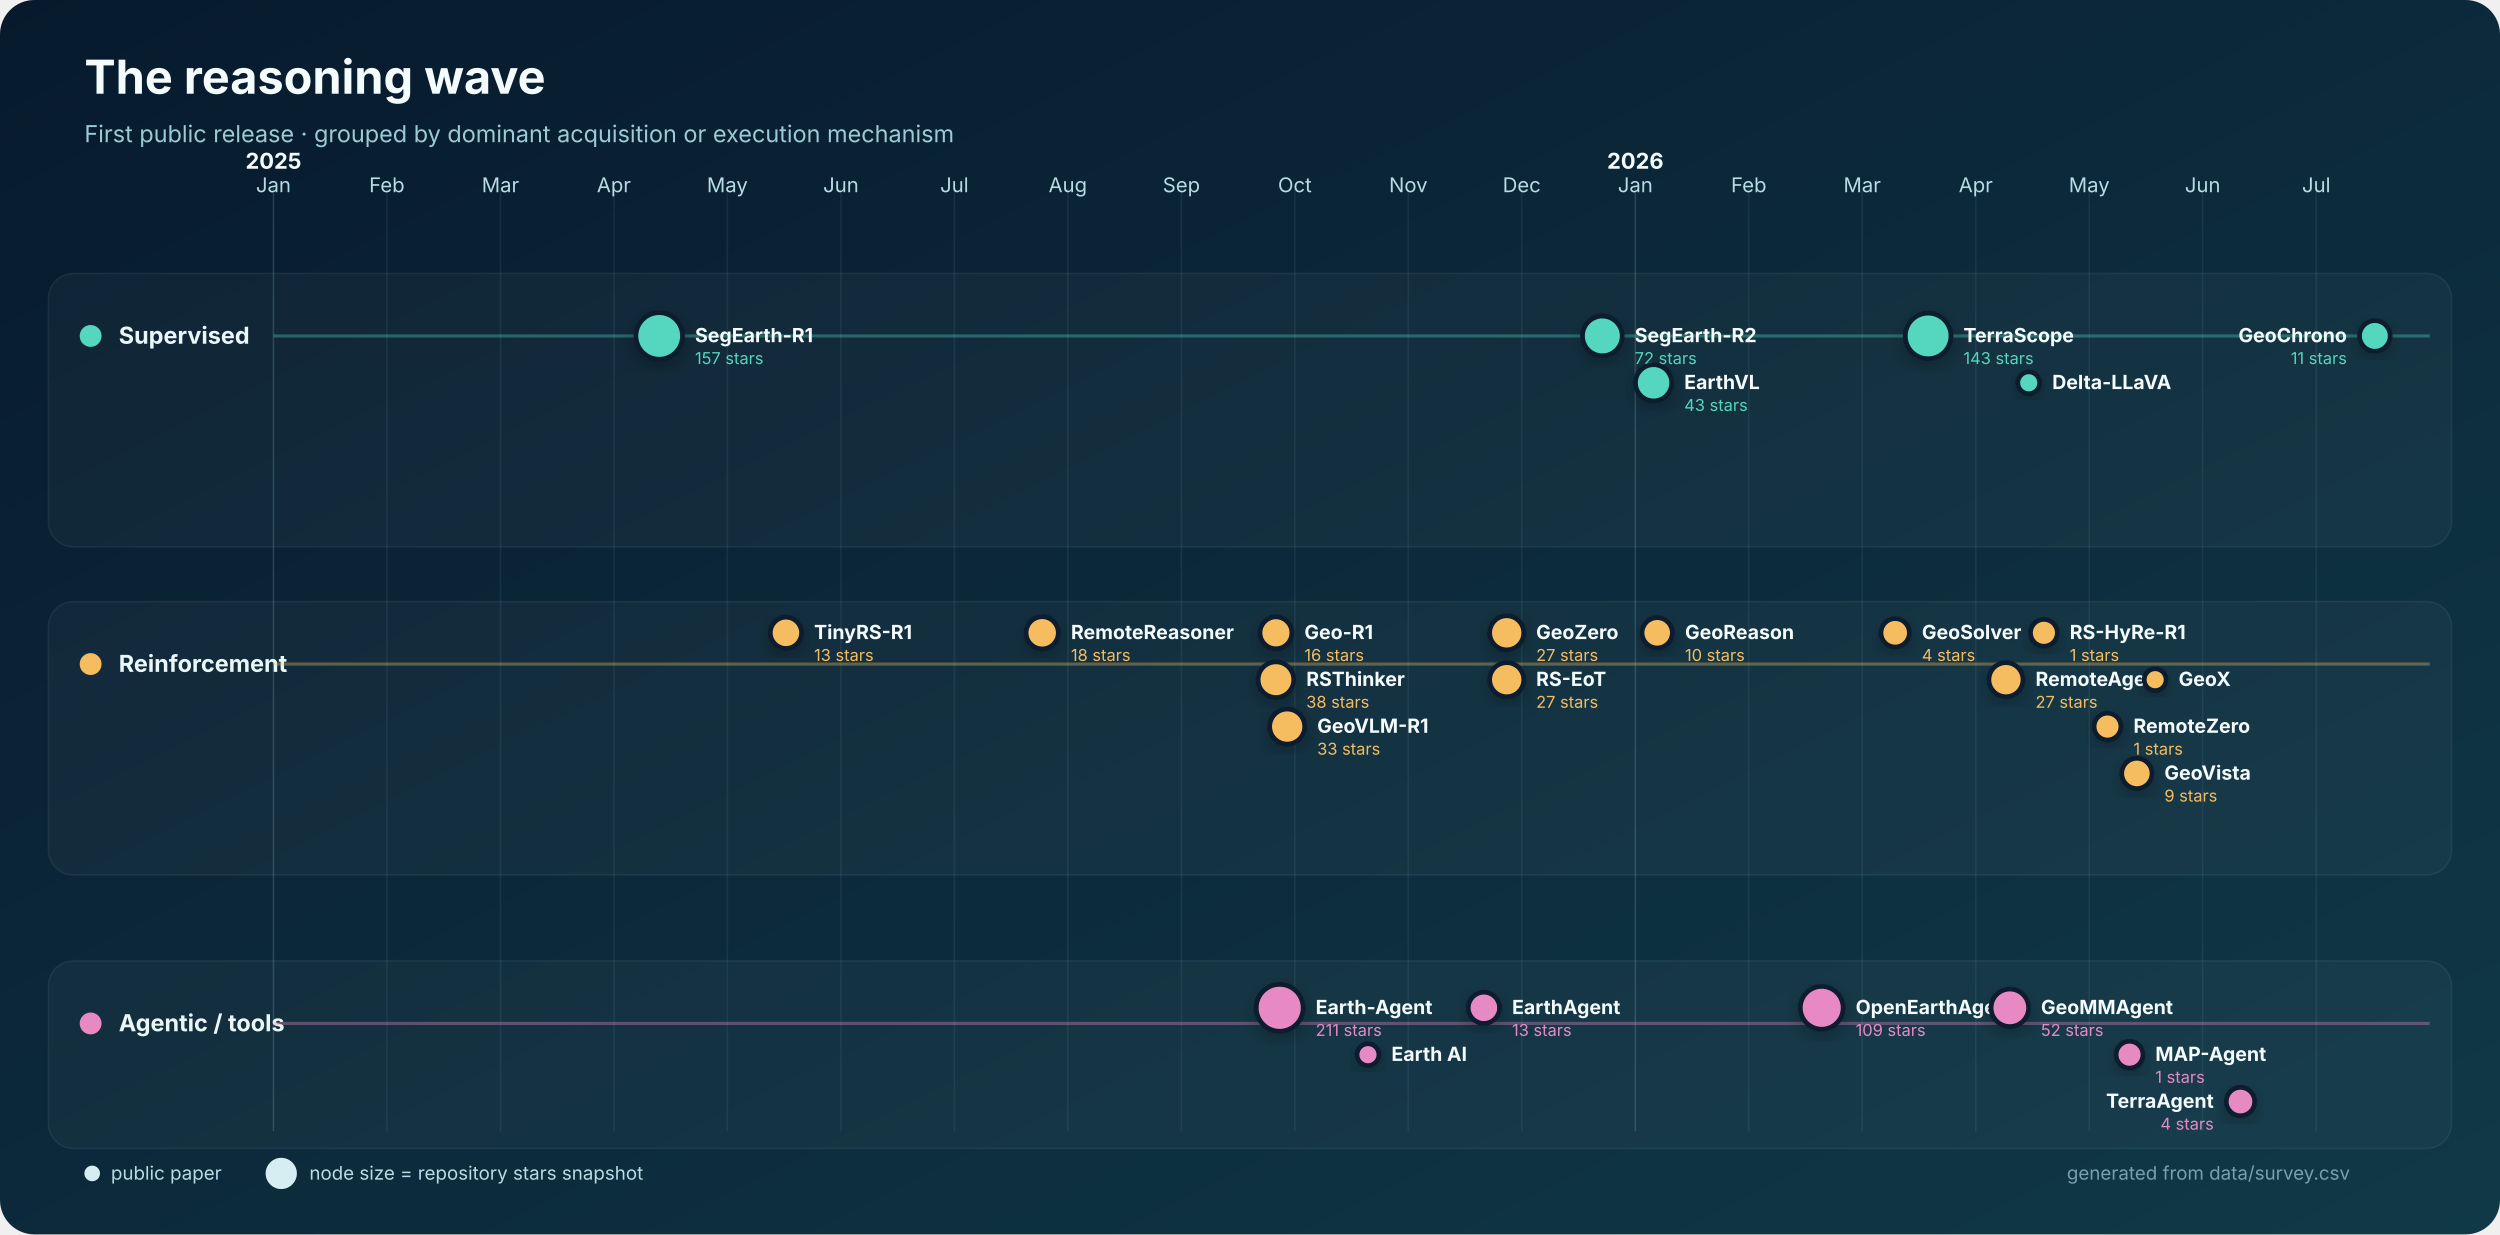
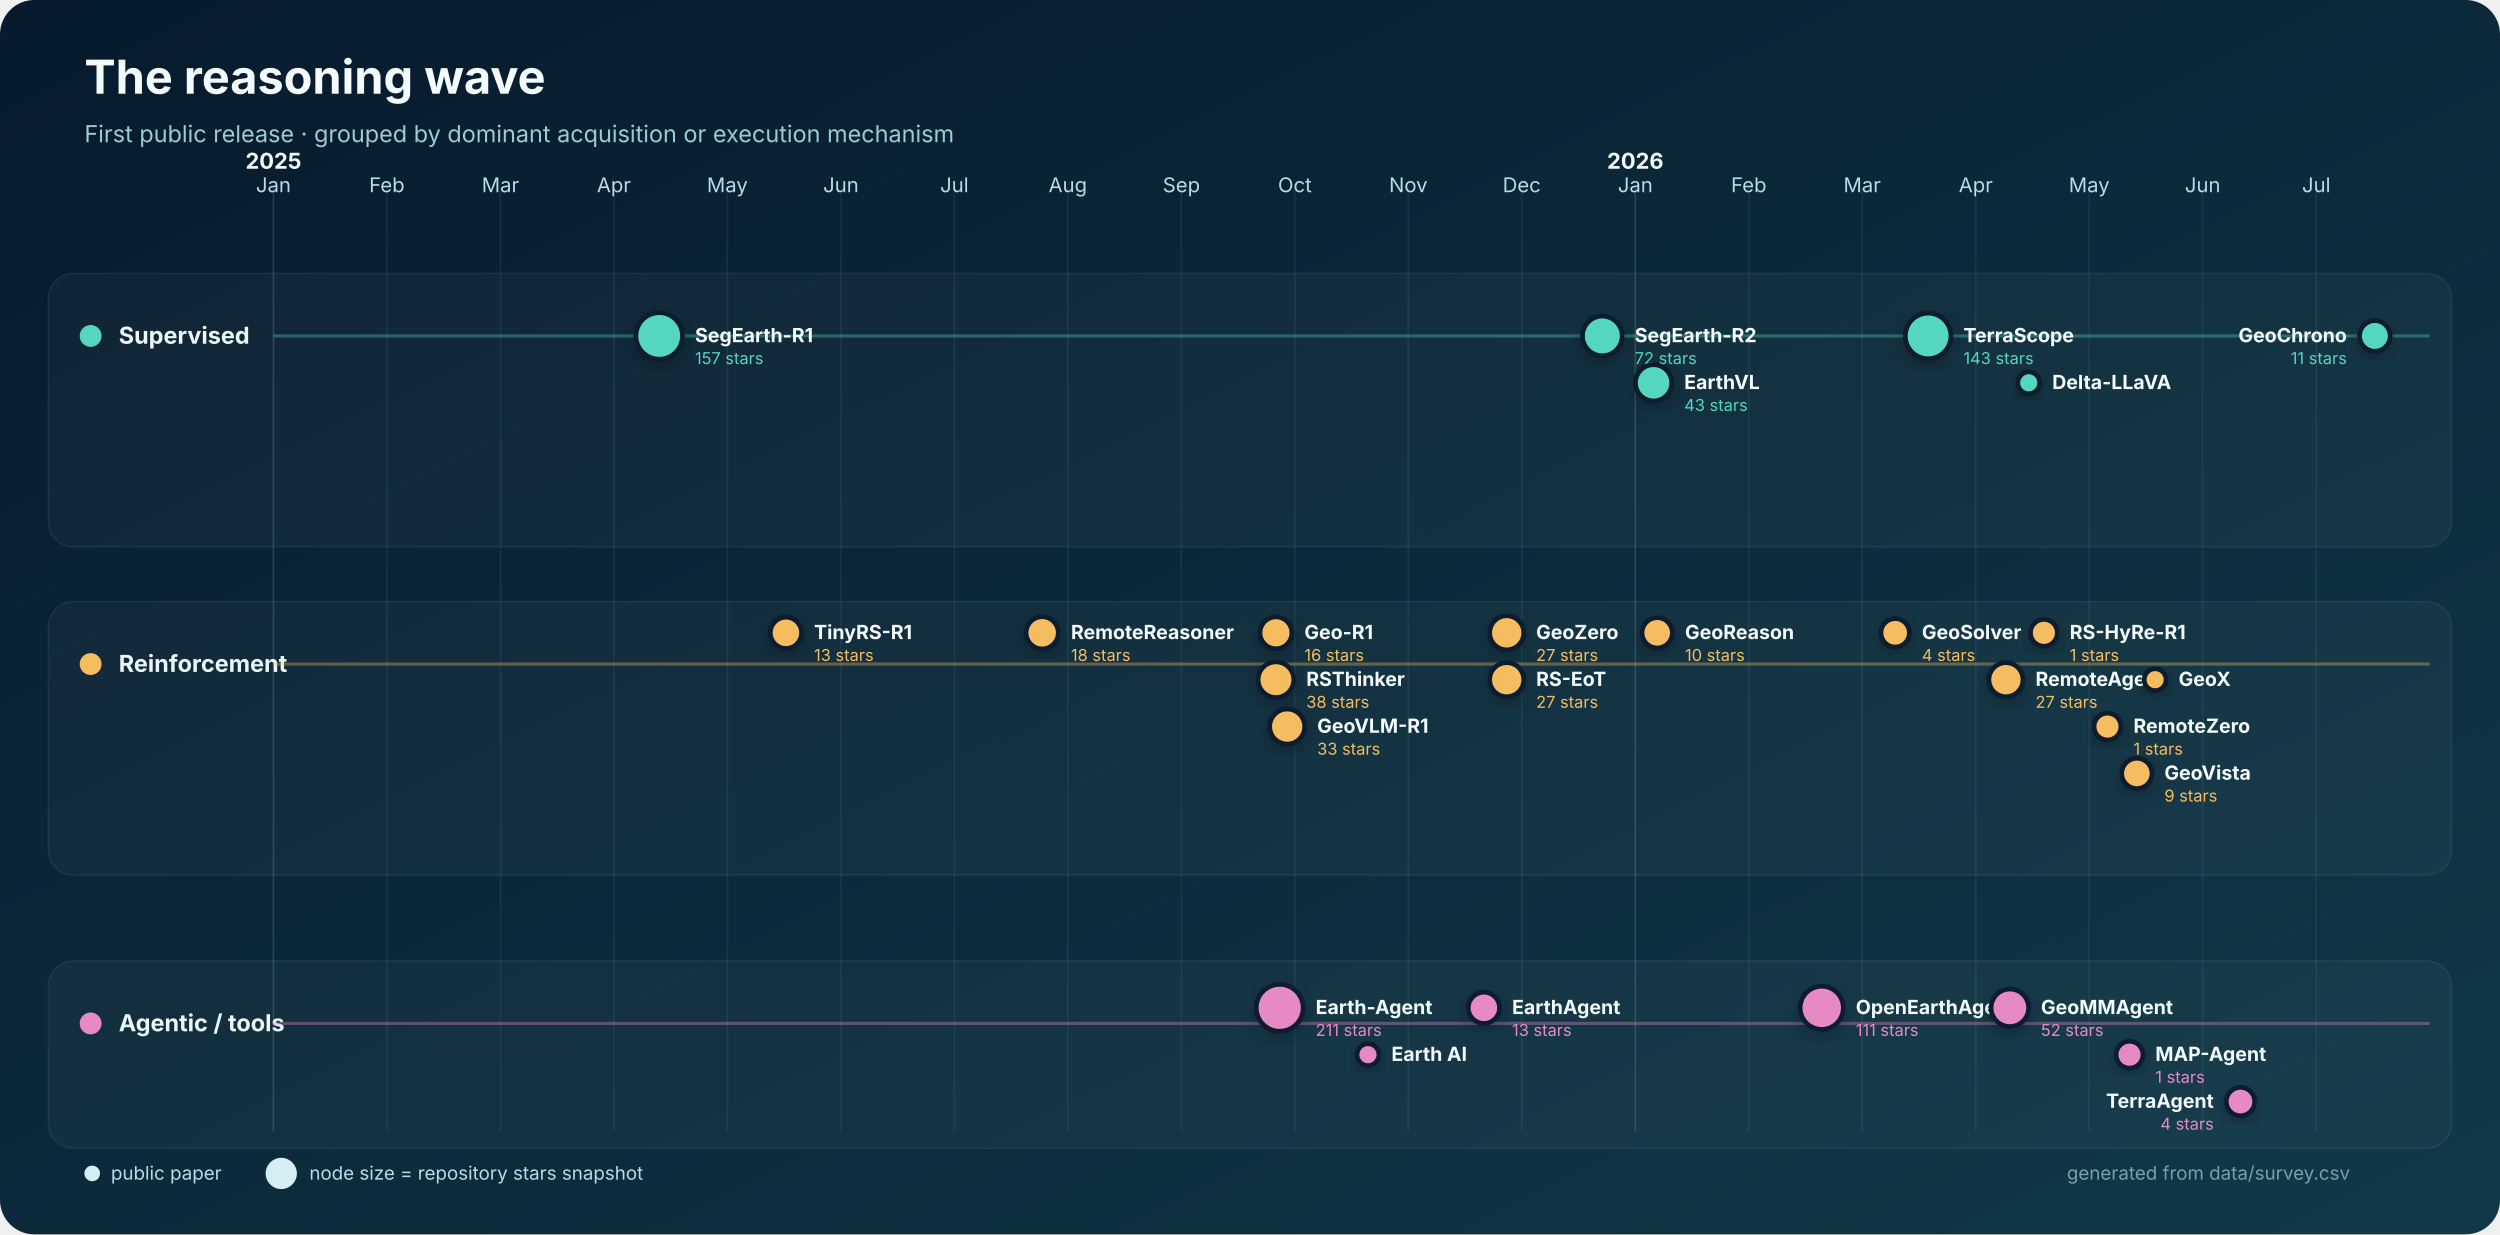
<svg xmlns="http://www.w3.org/2000/svg" width="1600" height="790" viewBox="0 0 1600 790" role="img" aria-labelledby="title desc">
  <defs>
    <linearGradient id="bg" x1="0" y1="0" x2="1" y2="1">
      <stop stop-color="#071a2d" />
      <stop offset="1" stop-color="#103947" />
    </linearGradient>
    <filter id="shadow" x="-30%" y="-30%" width="160%" height="160%">
      <feDropShadow dx="0" dy="4" stdDeviation="5" flood-color="#000" flood-opacity=".22" />
    </filter>
  </defs>
  <rect width="1600" height="790" rx="22" fill="url(#bg)" />
  <text x="54" y="60" fill="#f4fbfc" font-family="Inter,Segoe UI,Arial,sans-serif" font-size="30" font-weight="750">The reasoning wave</text>
  <text x="54" y="91" fill="#9dcbd5" font-family="Inter,Segoe UI,Arial,sans-serif" font-size="15">First public release · grouped by dominant acquisition or execution mechanism</text>
  <g font-family="Inter,Segoe UI,Arial,sans-serif">
    <line x1="175.0" y1="120" x2="175.0" y2="724" stroke="#8bb9c2" stroke-opacity=".22" />
    <text x="175.0" y="123" text-anchor="middle" fill="#b8dce3" font-size="13">Jan</text>
    <text x="175.0" y="108" text-anchor="middle" fill="#f4fbfc" font-size="14" font-weight="700">2025</text>
    <line x1="247.6" y1="120" x2="247.6" y2="724" stroke="#8bb9c2" stroke-opacity=".10" />
    <text x="247.6" y="123" text-anchor="middle" fill="#b8dce3" font-size="13">Feb</text>
    <line x1="320.3" y1="120" x2="320.3" y2="724" stroke="#8bb9c2" stroke-opacity=".10" />
    <text x="320.3" y="123" text-anchor="middle" fill="#b8dce3" font-size="13">Mar</text>
    <line x1="392.9" y1="120" x2="392.9" y2="724" stroke="#8bb9c2" stroke-opacity=".10" />
    <text x="392.9" y="123" text-anchor="middle" fill="#b8dce3" font-size="13">Apr</text>
    <line x1="465.5" y1="120" x2="465.5" y2="724" stroke="#8bb9c2" stroke-opacity=".10" />
    <text x="465.5" y="123" text-anchor="middle" fill="#b8dce3" font-size="13">May</text>
    <line x1="538.2" y1="120" x2="538.2" y2="724" stroke="#8bb9c2" stroke-opacity=".10" />
    <text x="538.2" y="123" text-anchor="middle" fill="#b8dce3" font-size="13">Jun</text>
    <line x1="610.8" y1="120" x2="610.8" y2="724" stroke="#8bb9c2" stroke-opacity=".10" />
    <text x="610.8" y="123" text-anchor="middle" fill="#b8dce3" font-size="13">Jul</text>
    <line x1="683.4" y1="120" x2="683.4" y2="724" stroke="#8bb9c2" stroke-opacity=".10" />
    <text x="683.4" y="123" text-anchor="middle" fill="#b8dce3" font-size="13">Aug</text>
    <line x1="756.1" y1="120" x2="756.1" y2="724" stroke="#8bb9c2" stroke-opacity=".10" />
    <text x="756.1" y="123" text-anchor="middle" fill="#b8dce3" font-size="13">Sep</text>
    <line x1="828.7" y1="120" x2="828.7" y2="724" stroke="#8bb9c2" stroke-opacity=".10" />
    <text x="828.7" y="123" text-anchor="middle" fill="#b8dce3" font-size="13">Oct</text>
    <line x1="901.3" y1="120" x2="901.3" y2="724" stroke="#8bb9c2" stroke-opacity=".10" />
    <text x="901.3" y="123" text-anchor="middle" fill="#b8dce3" font-size="13">Nov</text>
    <line x1="973.9" y1="120" x2="973.9" y2="724" stroke="#8bb9c2" stroke-opacity=".10" />
    <text x="973.9" y="123" text-anchor="middle" fill="#b8dce3" font-size="13">Dec</text>
    <line x1="1046.6" y1="120" x2="1046.6" y2="724" stroke="#8bb9c2" stroke-opacity=".22" />
    <text x="1046.6" y="123" text-anchor="middle" fill="#b8dce3" font-size="13">Jan</text>
    <text x="1046.6" y="108" text-anchor="middle" fill="#f4fbfc" font-size="14" font-weight="700">2026</text>
    <line x1="1119.2" y1="120" x2="1119.2" y2="724" stroke="#8bb9c2" stroke-opacity=".10" />
    <text x="1119.2" y="123" text-anchor="middle" fill="#b8dce3" font-size="13">Feb</text>
    <line x1="1191.8" y1="120" x2="1191.8" y2="724" stroke="#8bb9c2" stroke-opacity=".10" />
    <text x="1191.8" y="123" text-anchor="middle" fill="#b8dce3" font-size="13">Mar</text>
    <line x1="1264.5" y1="120" x2="1264.5" y2="724" stroke="#8bb9c2" stroke-opacity=".10" />
    <text x="1264.5" y="123" text-anchor="middle" fill="#b8dce3" font-size="13">Apr</text>
    <line x1="1337.1" y1="120" x2="1337.1" y2="724" stroke="#8bb9c2" stroke-opacity=".10" />
    <text x="1337.1" y="123" text-anchor="middle" fill="#b8dce3" font-size="13">May</text>
    <line x1="1409.7" y1="120" x2="1409.7" y2="724" stroke="#8bb9c2" stroke-opacity=".10" />
    <text x="1409.7" y="123" text-anchor="middle" fill="#b8dce3" font-size="13">Jun</text>
    <line x1="1482.4" y1="120" x2="1482.4" y2="724" stroke="#8bb9c2" stroke-opacity=".10" />
    <text x="1482.4" y="123" text-anchor="middle" fill="#b8dce3" font-size="13">Jul</text>
    <rect x="31" y="175" width="1538" height="175" rx="16" fill="#ffffff" fill-opacity=".035" stroke="#b9dfe5" stroke-opacity=".08" />
    <circle cx="58" cy="215" r="7" fill="#55d6be" />
    <text x="76" y="220" fill="#eaf7f8" font-size="15" font-weight="700">Supervised</text>
    <line x1="175" y1="215" x2="1555" y2="215" stroke="#55d6be" stroke-opacity=".35" stroke-width="2" />
    <rect x="31" y="385" width="1538" height="175" rx="16" fill="#ffffff" fill-opacity=".035" stroke="#b9dfe5" stroke-opacity=".08" />
    <circle cx="58" cy="425" r="7" fill="#f6bd60" />
    <text x="76" y="430" fill="#eaf7f8" font-size="15" font-weight="700">Reinforcement</text>
    <line x1="175" y1="425" x2="1555" y2="425" stroke="#f6bd60" stroke-opacity=".35" stroke-width="2" />
    <rect x="31" y="615" width="1538" height="120" rx="16" fill="#ffffff" fill-opacity=".035" stroke="#b9dfe5" stroke-opacity=".08" />
    <circle cx="58" cy="655" r="7" fill="#e78ac3" />
    <text x="76" y="660" fill="#eaf7f8" font-size="15" font-weight="700">Agentic / tools</text>
    <line x1="175" y1="655" x2="1555" y2="655" stroke="#e78ac3" stroke-opacity=".35" stroke-width="2" />
    <circle cx="421.9" cy="215.0" r="14.9" fill="#55d6be" stroke="#071a2d" stroke-width="3" filter="url(#shadow)" />
    <text x="444.8" y="219.0" text-anchor="start" fill="#f4fbfc" font-size="12.5" font-weight="650">SegEarth-R1</text>
    <text x="444.8" y="233.0" text-anchor="start" fill="#55d6be" font-size="10.5">157 stars</text>
    <circle cx="1025.5" cy="215.0" r="12.7" fill="#55d6be" stroke="#071a2d" stroke-width="3" filter="url(#shadow)" />
    <text x="1046.2" y="219.0" text-anchor="start" fill="#f4fbfc" font-size="12.5" font-weight="650">SegEarth-R2</text>
    <text x="1046.2" y="233.0" text-anchor="start" fill="#55d6be" font-size="10.5">72 stars</text>
    <circle cx="1058.3" cy="245.0" r="11.6" fill="#55d6be" stroke="#071a2d" stroke-width="3" filter="url(#shadow)" />
    <text x="1077.9" y="249.0" text-anchor="start" fill="#f4fbfc" font-size="12.5" font-weight="650">EarthVL</text>
    <text x="1077.9" y="263.0" text-anchor="start" fill="#55d6be" font-size="10.5">43 stars</text>
    <circle cx="1234.0" cy="215.0" r="14.6" fill="#55d6be" stroke="#071a2d" stroke-width="3" filter="url(#shadow)" />
    <text x="1256.6" y="219.0" text-anchor="start" fill="#f4fbfc" font-size="12.5" font-weight="650">TerraScope</text>
    <text x="1256.6" y="233.0" text-anchor="start" fill="#55d6be" font-size="10.5">143 stars</text>
    <circle cx="1298.4" cy="245.0" r="7.0" fill="#55d6be" stroke="#071a2d" stroke-width="3" filter="url(#shadow)" />
    <text x="1313.4" y="249.0" text-anchor="start" fill="#f4fbfc" font-size="12.5" font-weight="650">Delta-LLaVA</text>
    <circle cx="1519.9" cy="215.0" r="9.8" fill="#55d6be" stroke="#071a2d" stroke-width="3" filter="url(#shadow)" />
    <text x="1502.0" y="219.0" text-anchor="end" fill="#f4fbfc" font-size="12.5" font-weight="650">GeoChrono</text>
    <text x="1502.0" y="233.0" text-anchor="end" fill="#55d6be" font-size="10.5">11 stars</text>
    <circle cx="503.0" cy="405.0" r="10.0" fill="#f6bd60" stroke="#071a2d" stroke-width="3" filter="url(#shadow)" />
    <text x="521.0" y="409.0" text-anchor="start" fill="#f4fbfc" font-size="12.5" font-weight="650">TinyRS-R1</text>
    <text x="521.0" y="423.0" text-anchor="start" fill="#f6bd60" font-size="10.5">13 stars</text>
    <circle cx="667.0" cy="405.0" r="10.3" fill="#f6bd60" stroke="#071a2d" stroke-width="3" filter="url(#shadow)" />
    <text x="685.4" y="409.0" text-anchor="start" fill="#f4fbfc" font-size="12.5" font-weight="650">RemoteReasoner</text>
    <text x="685.4" y="423.0" text-anchor="start" fill="#f6bd60" font-size="10.5">18 stars</text>
    <circle cx="816.6" cy="405.0" r="10.2" fill="#f6bd60" stroke="#071a2d" stroke-width="3" filter="url(#shadow)" />
    <text x="834.8" y="409.0" text-anchor="start" fill="#f4fbfc" font-size="12.5" font-weight="650">Geo-R1</text>
    <text x="834.8" y="423.0" text-anchor="start" fill="#f6bd60" font-size="10.5">16 stars</text>
    <circle cx="816.6" cy="435.0" r="11.4" fill="#f6bd60" stroke="#071a2d" stroke-width="3" filter="url(#shadow)" />
    <text x="836.0" y="439.0" text-anchor="start" fill="#f4fbfc" font-size="12.5" font-weight="650">RSThinker</text>
    <text x="836.0" y="453.0" text-anchor="start" fill="#f6bd60" font-size="10.5">38 stars</text>
    <circle cx="823.8" cy="465.0" r="11.2" fill="#f6bd60" stroke="#071a2d" stroke-width="3" filter="url(#shadow)" />
    <text x="843.0" y="469.0" text-anchor="start" fill="#f4fbfc" font-size="12.5" font-weight="650">GeoVLM-R1</text>
    <text x="843.0" y="483.0" text-anchor="start" fill="#f6bd60" font-size="10.5">33 stars</text>
    <circle cx="964.3" cy="405.0" r="10.9" fill="#f6bd60" stroke="#071a2d" stroke-width="3" filter="url(#shadow)" />
    <text x="983.1" y="409.0" text-anchor="start" fill="#f4fbfc" font-size="12.5" font-weight="650">GeoZero</text>
    <text x="983.1" y="423.0" text-anchor="start" fill="#f6bd60" font-size="10.5">27 stars</text>
    <circle cx="964.3" cy="435.0" r="10.9" fill="#f6bd60" stroke="#071a2d" stroke-width="3" filter="url(#shadow)" />
    <text x="983.1" y="439.0" text-anchor="start" fill="#f4fbfc" font-size="12.5" font-weight="650">RS-EoT</text>
    <text x="983.1" y="453.0" text-anchor="start" fill="#f6bd60" font-size="10.5">27 stars</text>
    <circle cx="1060.6" cy="405.0" r="9.7" fill="#f6bd60" stroke="#071a2d" stroke-width="3" filter="url(#shadow)" />
    <text x="1078.4" y="409.0" text-anchor="start" fill="#f4fbfc" font-size="12.5" font-weight="650">GeoReason</text>
    <text x="1078.4" y="423.0" text-anchor="start" fill="#f6bd60" font-size="10.5">10 stars</text>
    <circle cx="1212.9" cy="405.0" r="9.1" fill="#f6bd60" stroke="#071a2d" stroke-width="3" filter="url(#shadow)" />
    <text x="1230.0" y="409.0" text-anchor="start" fill="#f4fbfc" font-size="12.5" font-weight="650">GeoSolver</text>
    <text x="1230.0" y="423.0" text-anchor="start" fill="#f6bd60" font-size="10.5">4 stars</text>
    <circle cx="1283.8" cy="435.0" r="10.9" fill="#f6bd60" stroke="#071a2d" stroke-width="3" filter="url(#shadow)" />
    <text x="1302.7" y="439.0" text-anchor="start" fill="#f4fbfc" font-size="12.5" font-weight="650">RemoteAgent</text>
    <text x="1302.7" y="453.0" text-anchor="start" fill="#f6bd60" font-size="10.5">27 stars</text>
    <circle cx="1308.1" cy="405.0" r="8.6" fill="#f6bd60" stroke="#071a2d" stroke-width="3" filter="url(#shadow)" />
    <text x="1324.6" y="409.0" text-anchor="start" fill="#f4fbfc" font-size="12.5" font-weight="650">RS-HyRe-R1</text>
    <text x="1324.6" y="423.0" text-anchor="start" fill="#f6bd60" font-size="10.5">1 stars</text>
    <circle cx="1348.8" cy="465.0" r="8.6" fill="#f6bd60" stroke="#071a2d" stroke-width="3" filter="url(#shadow)" />
    <text x="1365.4" y="469.0" text-anchor="start" fill="#f4fbfc" font-size="12.5" font-weight="650">RemoteZero</text>
    <text x="1365.4" y="483.0" text-anchor="start" fill="#f6bd60" font-size="10.5">1 stars</text>
    <circle cx="1367.6" cy="495.0" r="9.7" fill="#f6bd60" stroke="#071a2d" stroke-width="3" filter="url(#shadow)" />
    <text x="1385.2" y="499.0" text-anchor="start" fill="#f4fbfc" font-size="12.5" font-weight="650">GeoVista</text>
    <text x="1385.2" y="513.0" text-anchor="start" fill="#f6bd60" font-size="10.5">9 stars</text>
    <circle cx="1379.3" cy="435.0" r="7.0" fill="#f6bd60" stroke="#071a2d" stroke-width="3" filter="url(#shadow)" />
    <text x="1394.3" y="439.0" text-anchor="start" fill="#f4fbfc" font-size="12.5" font-weight="650">GeoX</text>
    <circle cx="819.0" cy="645.0" r="15.0" fill="#e78ac3" stroke="#071a2d" stroke-width="3" filter="url(#shadow)" />
    <text x="842.0" y="649.0" text-anchor="start" fill="#f4fbfc" font-size="12.5" font-weight="650">Earth-Agent</text>
    <text x="842.0" y="663.0" text-anchor="start" fill="#e78ac3" font-size="10.5">211 stars</text>
    <circle cx="875.5" cy="675.0" r="7.0" fill="#e78ac3" stroke="#071a2d" stroke-width="3" filter="url(#shadow)" />
    <text x="890.5" y="679.0" text-anchor="start" fill="#f4fbfc" font-size="12.5" font-weight="650">Earth AI</text>
    <circle cx="949.7" cy="645.0" r="10.0" fill="#e78ac3" stroke="#071a2d" stroke-width="3" filter="url(#shadow)" />
    <text x="967.7" y="649.0" text-anchor="start" fill="#f4fbfc" font-size="12.5" font-weight="650">EarthAgent</text>
    <text x="967.7" y="663.0" text-anchor="start" fill="#e78ac3" font-size="10.5">13 stars</text>
-     <circle cx="1165.9" cy="645.0" r="13.7" fill="#e78ac3" stroke="#071a2d" stroke-width="3" filter="url(#shadow)" />
-     <text x="1187.6" y="649.0" text-anchor="start" fill="#f4fbfc" font-size="12.5" font-weight="650">OpenEarthAgent</text>
-     <text x="1187.6" y="663.0" text-anchor="start" fill="#e78ac3" font-size="10.5">109 stars</text>
+     <circle cx="1165.9" cy="645.0" r="13.8" fill="#e78ac3" stroke="#071a2d" stroke-width="3" filter="url(#shadow)" />
+     <text x="1187.7" y="649.0" text-anchor="start" fill="#f4fbfc" font-size="12.5" font-weight="650">OpenEarthAgent</text>
+     <text x="1187.7" y="663.0" text-anchor="start" fill="#e78ac3" font-size="10.5">111 stars</text>
    <circle cx="1286.3" cy="645.0" r="12.0" fill="#e78ac3" stroke="#071a2d" stroke-width="3" filter="url(#shadow)" />
    <text x="1306.2" y="649.0" text-anchor="start" fill="#f4fbfc" font-size="12.5" font-weight="650">GeoMMAgent</text>
    <text x="1306.2" y="663.0" text-anchor="start" fill="#e78ac3" font-size="10.5">52 stars</text>
    <circle cx="1362.9" cy="675.0" r="8.6" fill="#e78ac3" stroke="#071a2d" stroke-width="3" filter="url(#shadow)" />
    <text x="1379.4" y="679.0" text-anchor="start" fill="#f4fbfc" font-size="12.5" font-weight="650">MAP-Agent</text>
    <text x="1379.4" y="693.0" text-anchor="start" fill="#e78ac3" font-size="10.5">1 stars</text>
    <circle cx="1433.9" cy="705.0" r="9.1" fill="#e78ac3" stroke="#071a2d" stroke-width="3" filter="url(#shadow)" />
    <text x="1416.8" y="709.0" text-anchor="end" fill="#f4fbfc" font-size="12.5" font-weight="650">TerraAgent</text>
    <text x="1416.8" y="723.0" text-anchor="end" fill="#e78ac3" font-size="10.5">4 stars</text>
    <g transform="translate(54 751)" font-size="12">
      <circle cx="5" cy="0" r="5" fill="#d6eef2" />
      <text x="17" y="4" fill="#b8dce3">public paper</text>
      <circle cx="126" cy="0" r="10" fill="#d6eef2" />
      <text x="144" y="4" fill="#b8dce3">node size = repository stars snapshot</text>
      <text x="1450" y="4" text-anchor="end" fill="#799faa">generated from data/survey.csv</text>
    </g>
  </g>
</svg>
